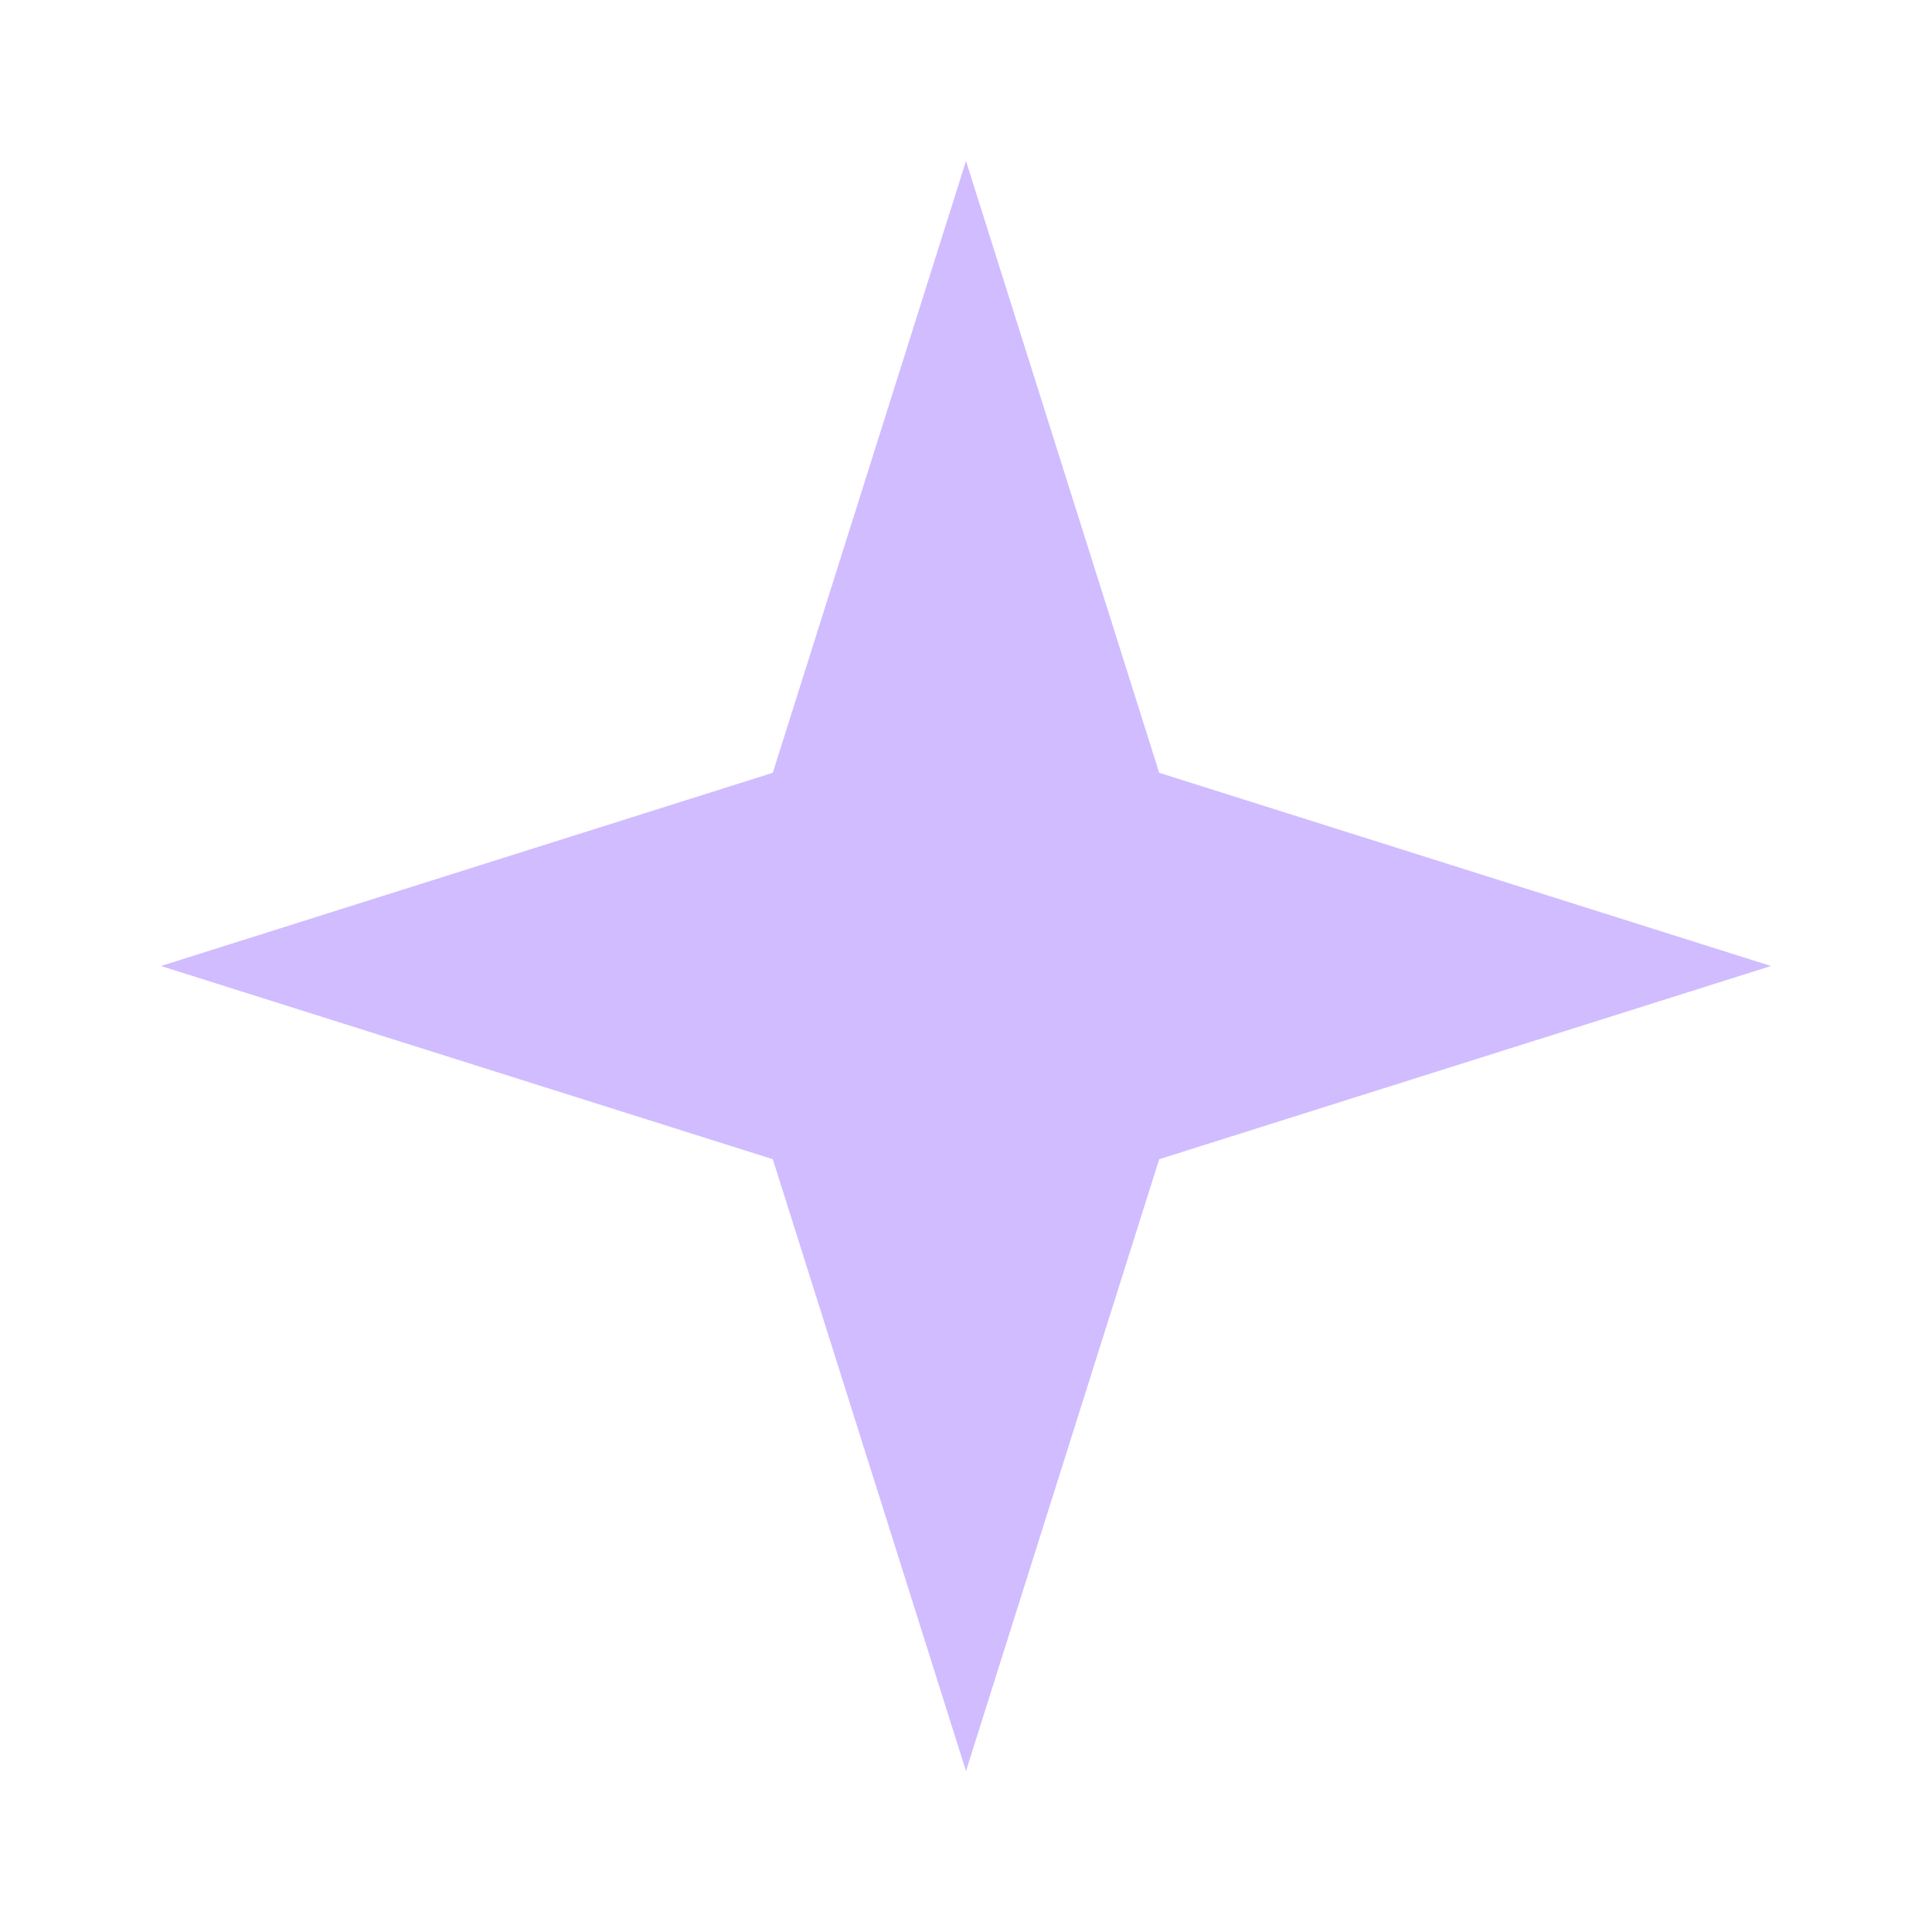
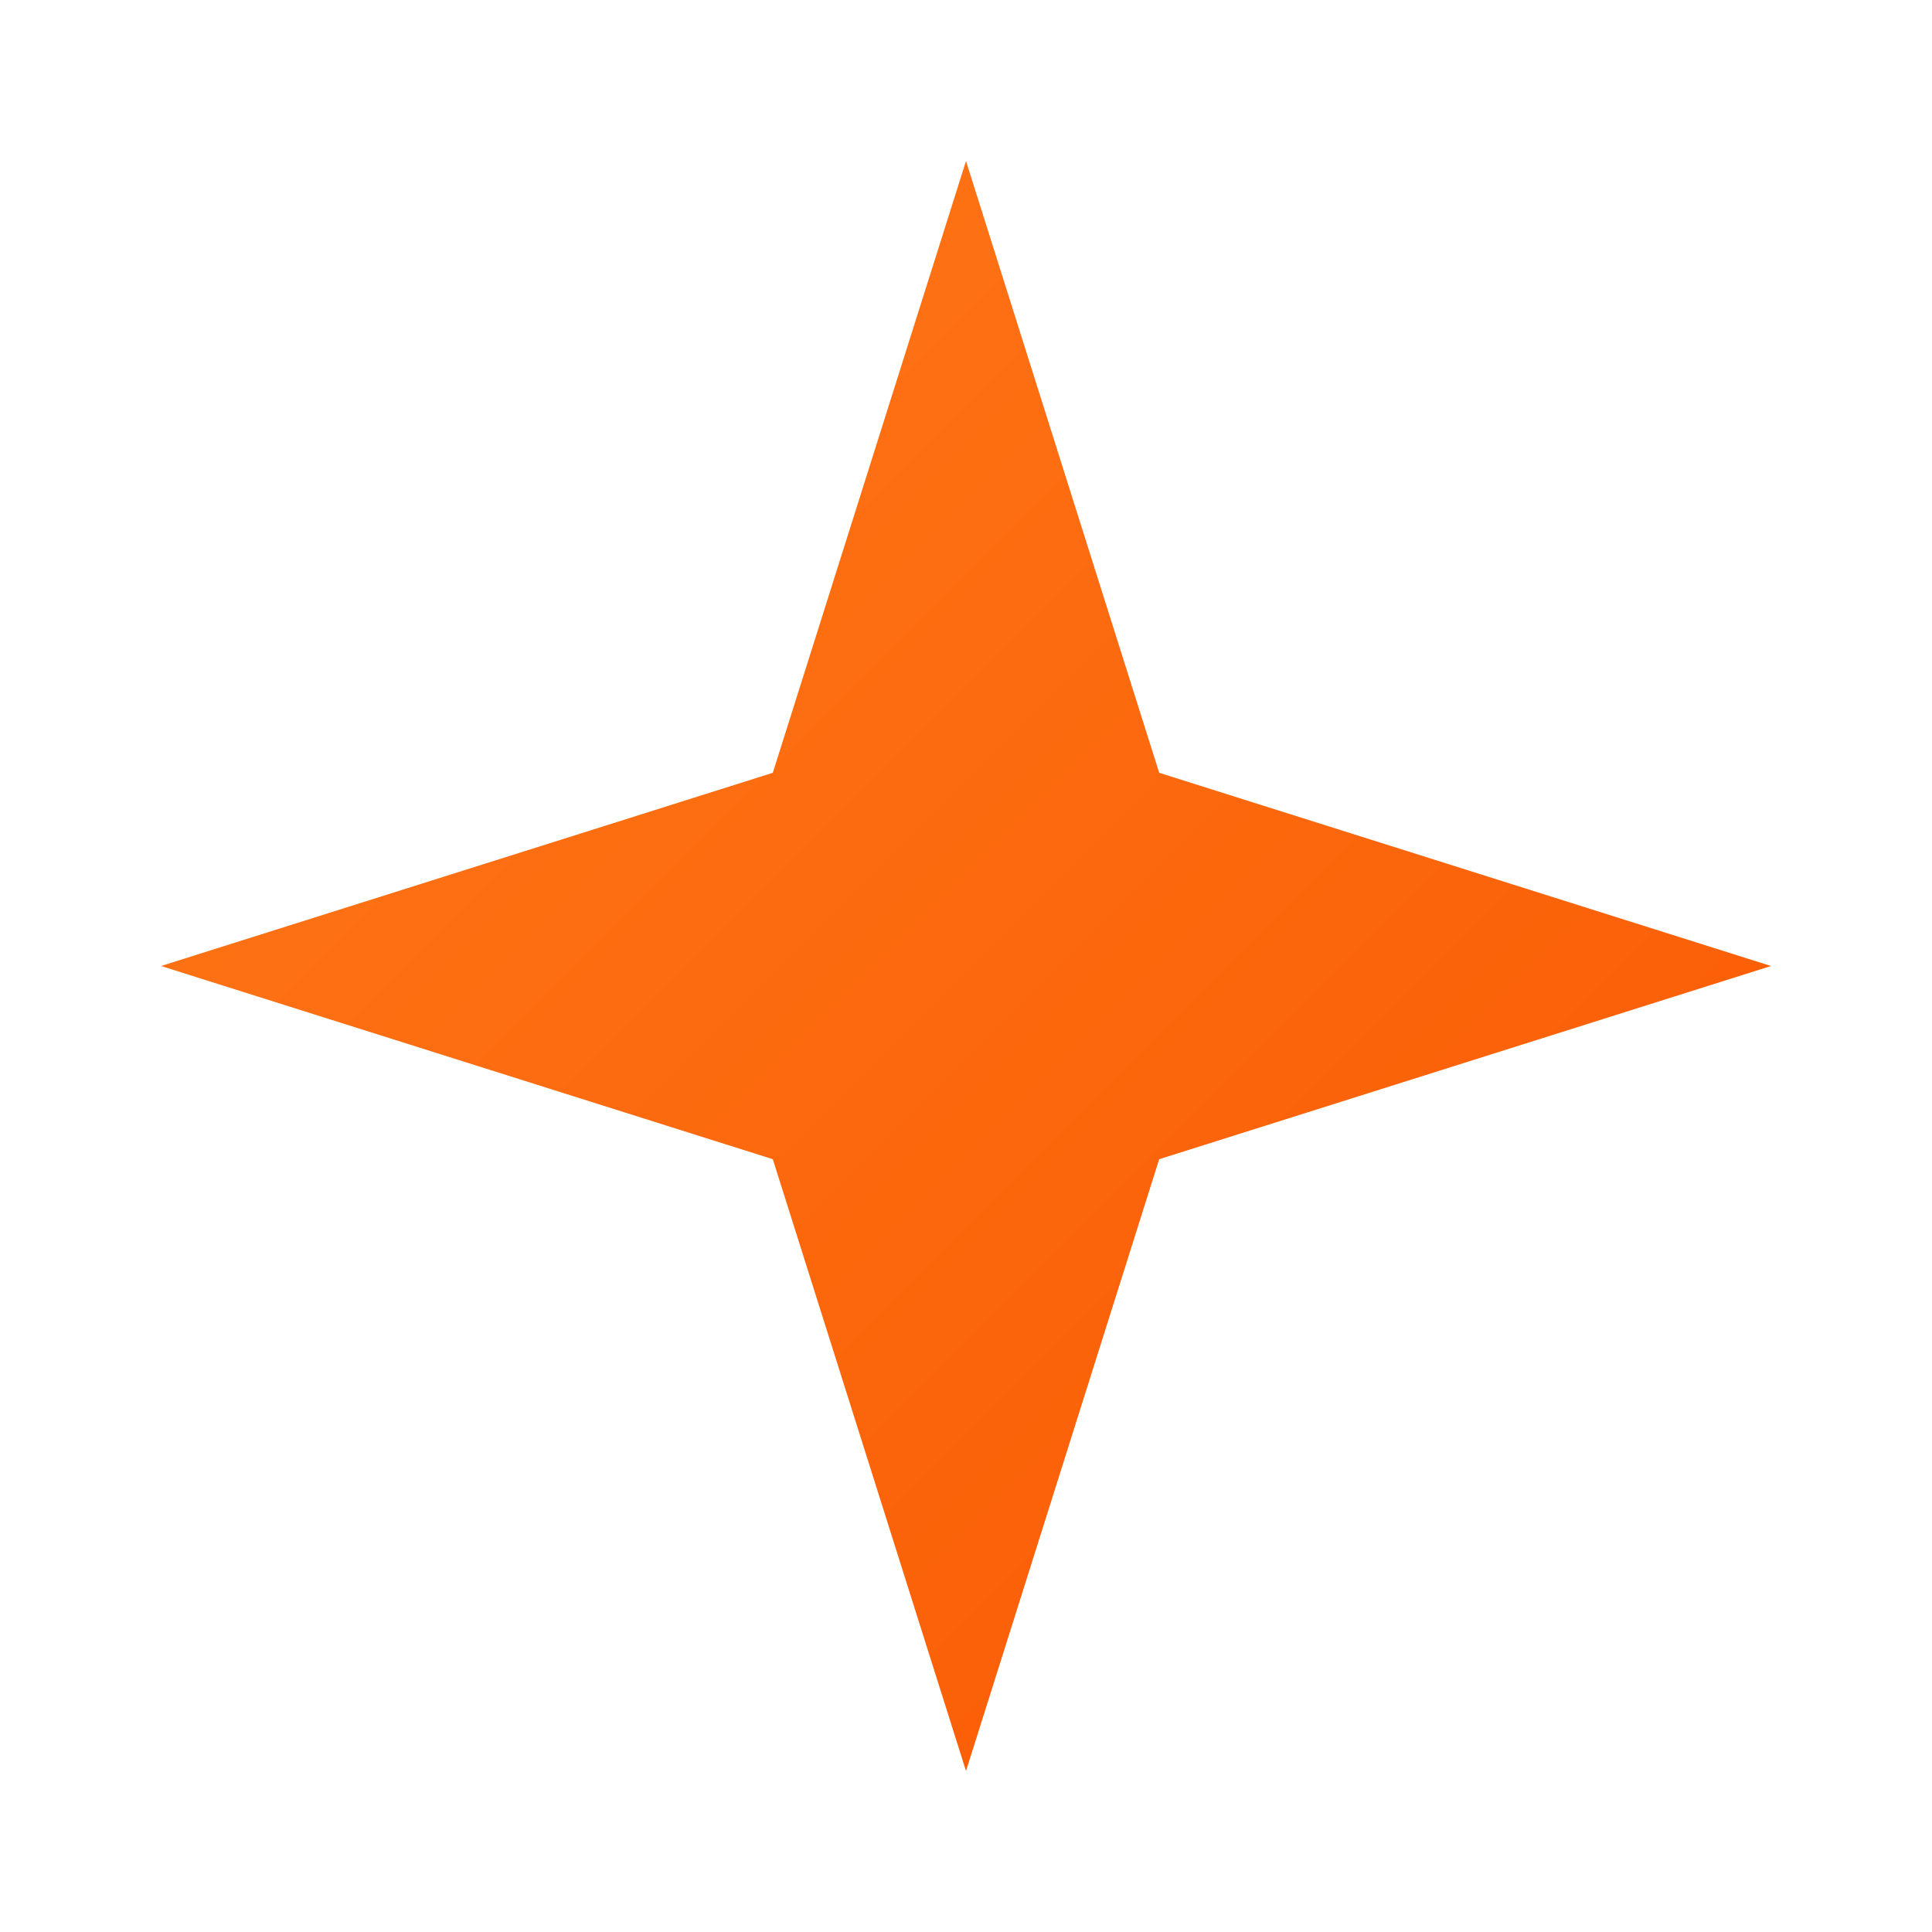
- <svg xmlns="http://www.w3.org/2000/svg" viewBox="0 0 24 24" fill="#d0bcff">
-   <path d="M12 2L14.4 9.6L22 12L14.4 14.4L12 22L9.6 14.4L2 12L9.6 9.6L12 2Z" />
+ <svg xmlns="http://www.w3.org/2000/svg" viewBox="0 0 24 24">
+   <defs>
+     <linearGradient id="sovastroFavGrad" x1="0%" y1="0%" x2="100%" y2="100%">
+       <stop offset="0%" stop-color="#ff7a1a" />
+       <stop offset="100%" stop-color="#f95701" />
+     </linearGradient>
+   </defs>
+   <path fill="url(#sovastroFavGrad)" d="M12 2L14.4 9.6L22 12L14.4 14.4L12 22L9.6 14.4L2 12L9.6 9.6L12 2Z" />
</svg>
